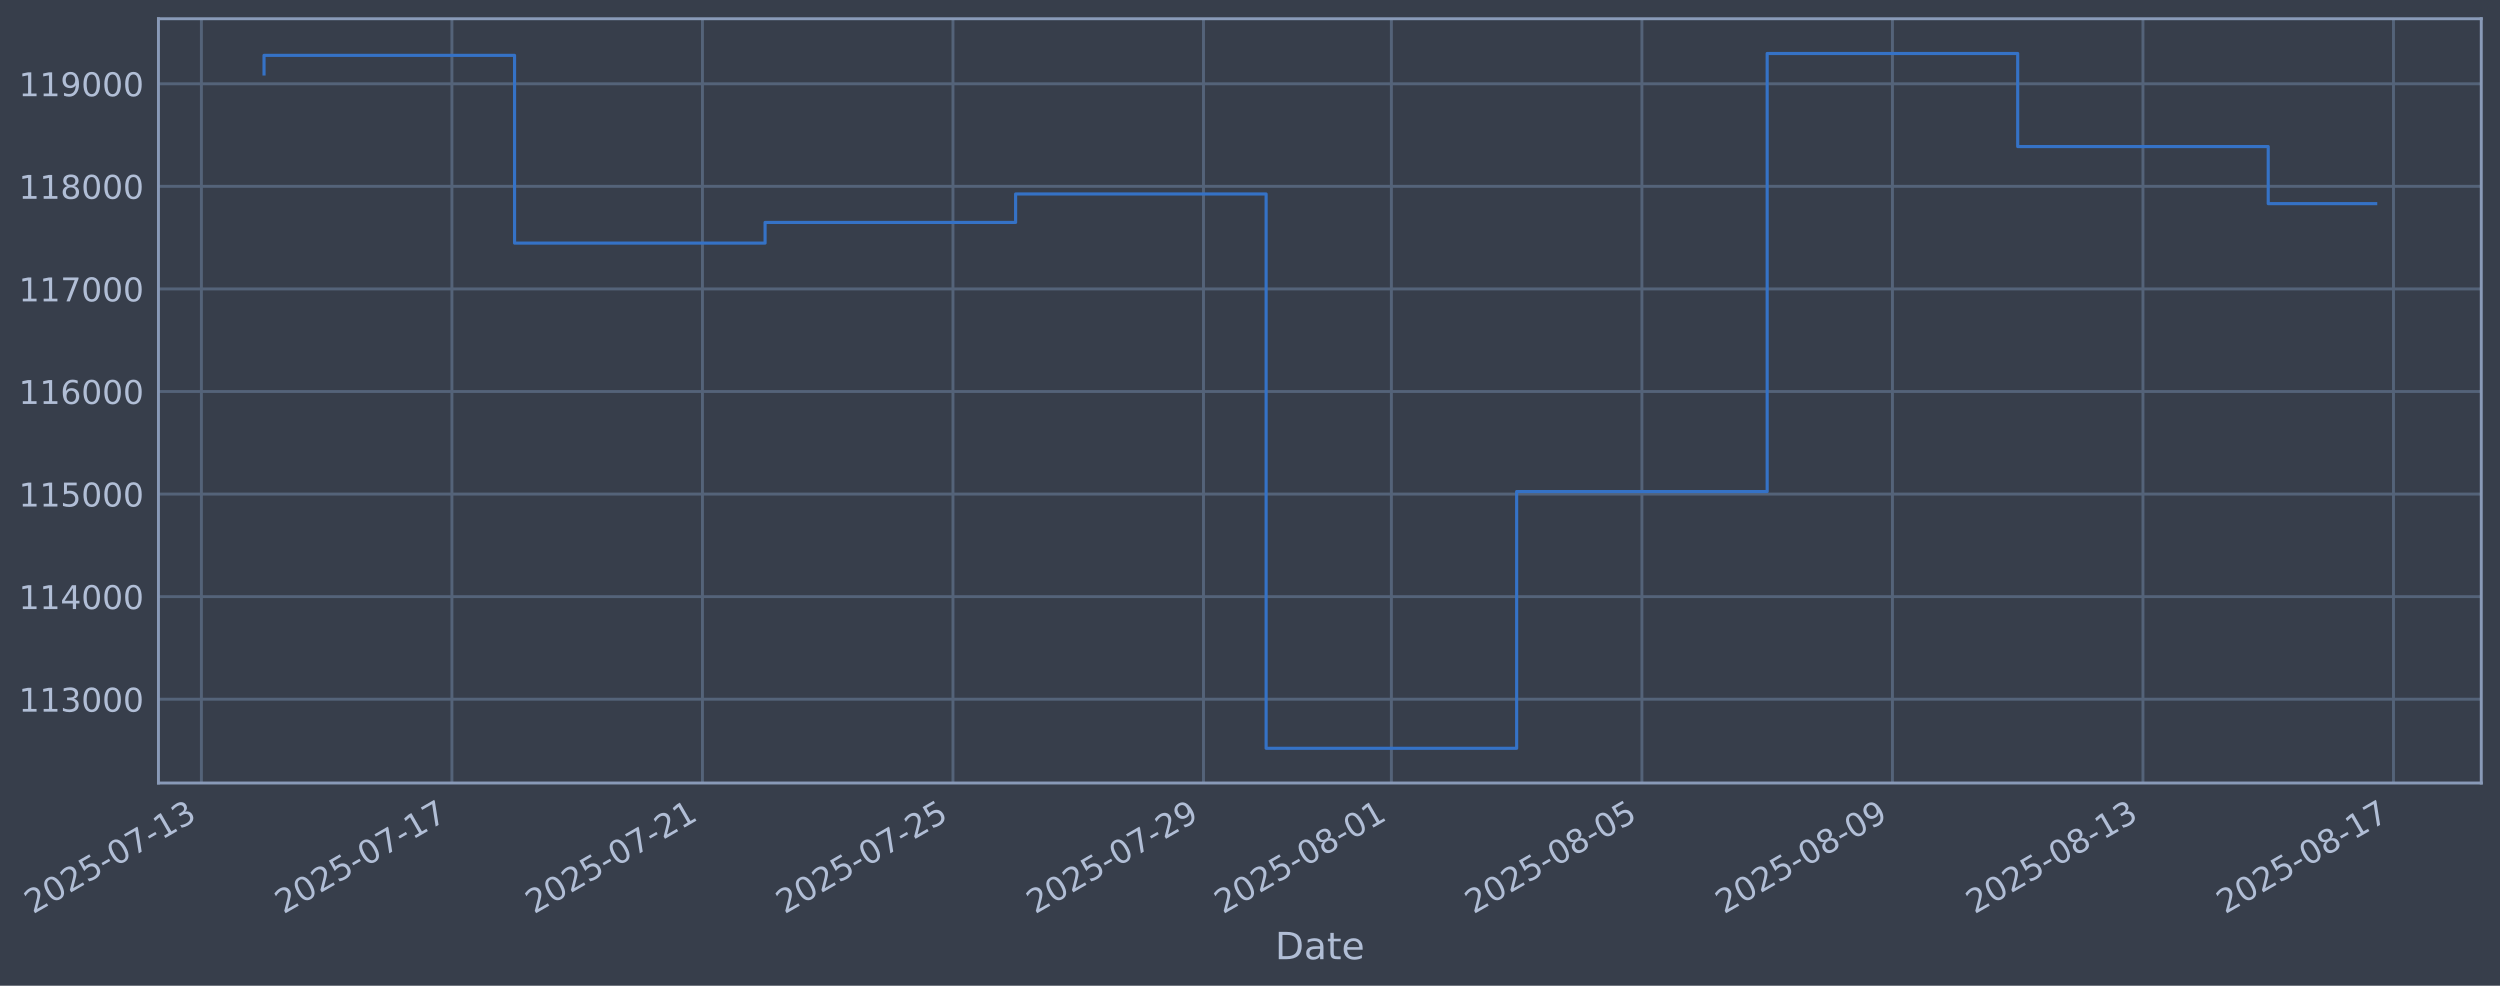
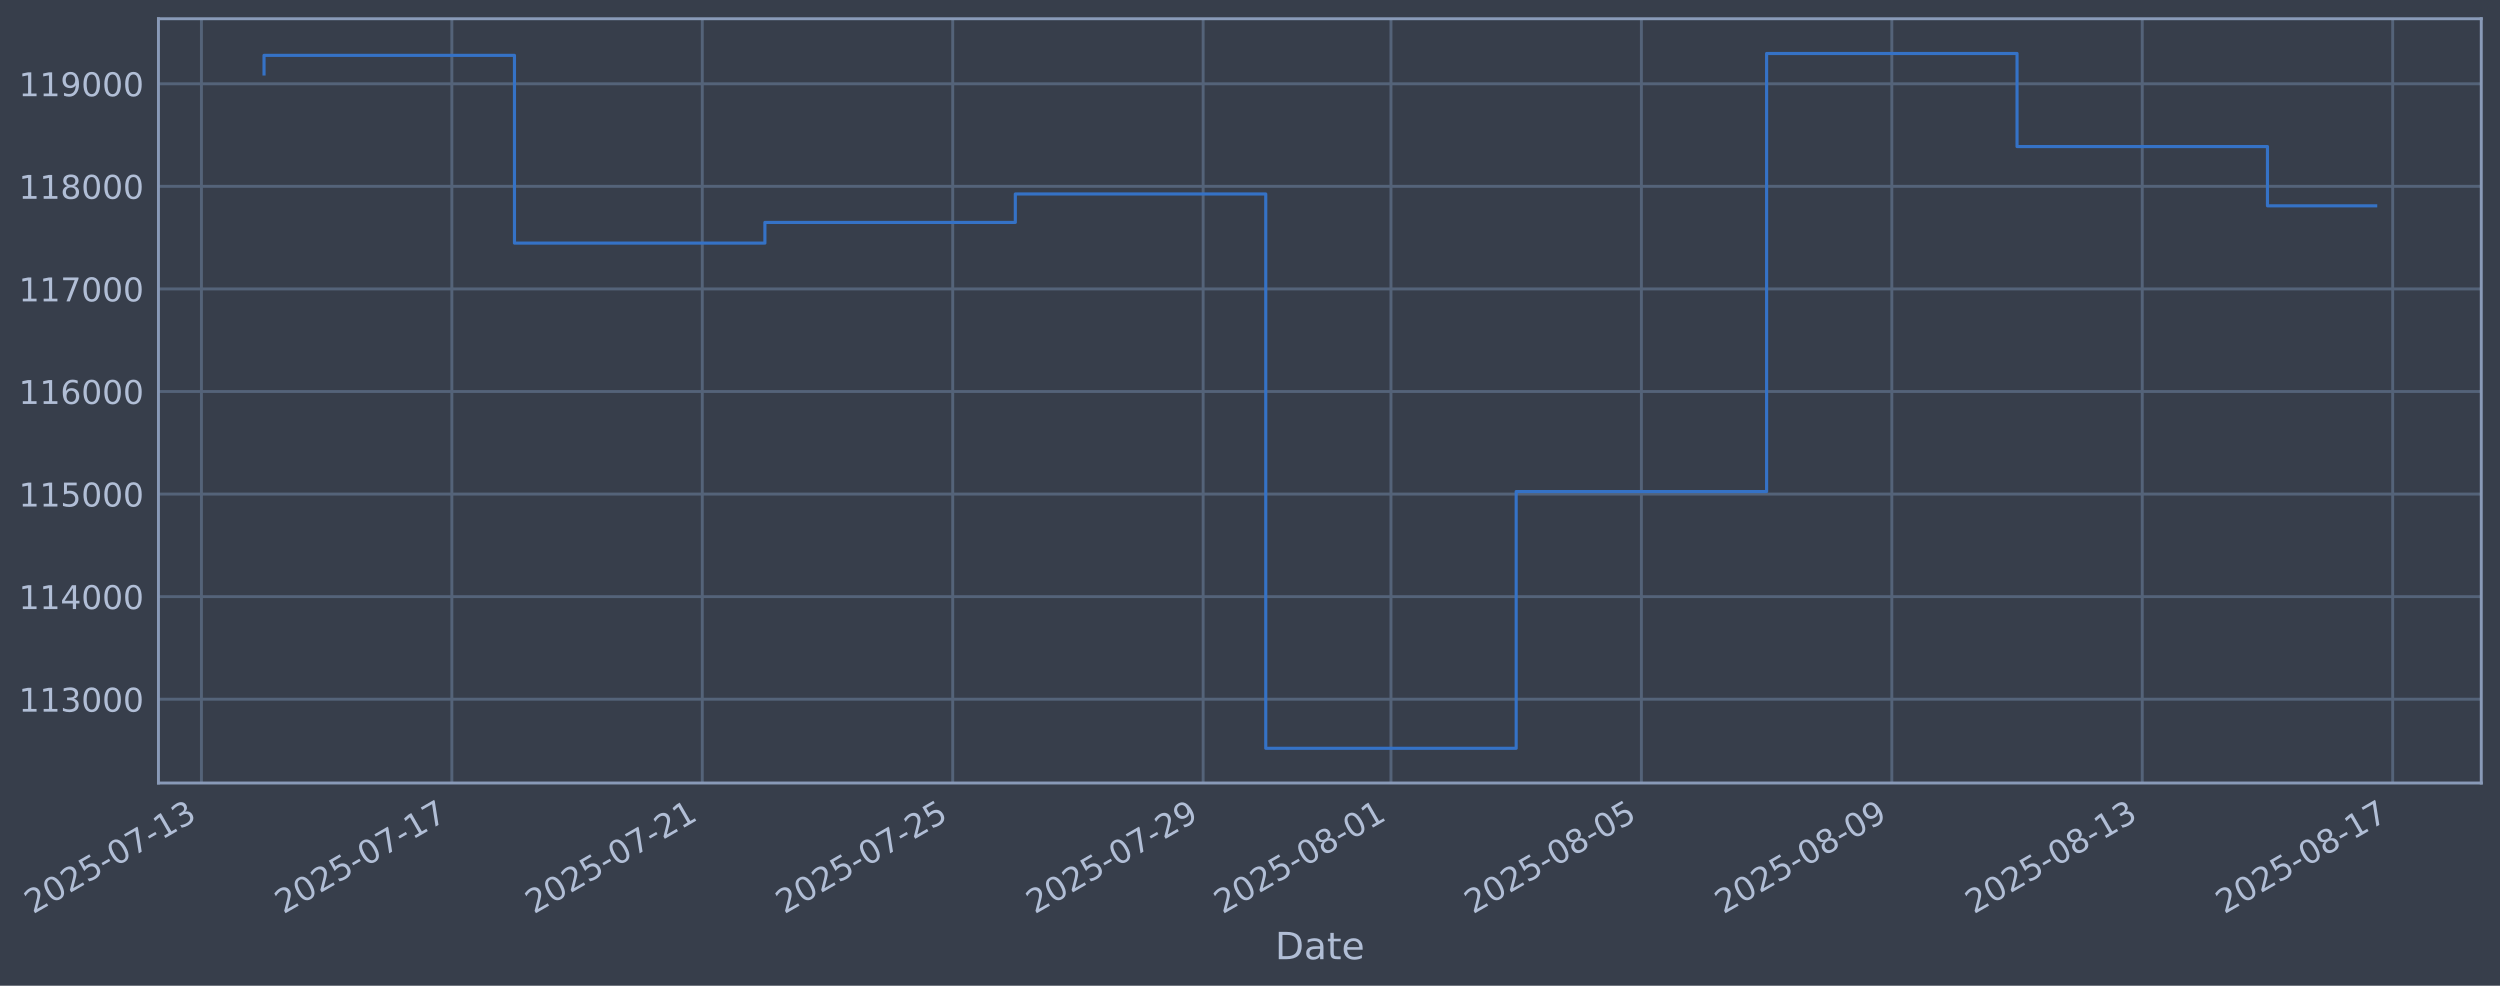
<svg xmlns="http://www.w3.org/2000/svg" xmlns:xlink="http://www.w3.org/1999/xlink" width="960.9pt" height="378.87pt" viewBox="0 0 960.9 378.87" version="1.1">
  <defs>
    <style type="text/css">*{stroke-linejoin: round; stroke-linecap: butt}</style>
  </defs>
  <g id="figure_1">
    <g id="patch_1">
      <path d="M 0 378.87  L 960.9 378.87  L 960.9 0  L 0 0  z " style="fill: #373e4b" />
    </g>
    <g id="axes_1">
      <g id="patch_2">
        <path d="M 60.901 300.96  L 953.701 300.96  L 953.701 7.2  L 60.901 7.2  z " style="fill: #373e4b" />
      </g>
      <g id="matplotlib.axis_1">
        <g id="xtick_1">
          <g id="line2d_1">
-             <path d="M 77.409 300.96  L 77.409 7.2  " clip-path="url(#pda95f3884c)" style="fill: none; stroke: #546379; stroke-width: 1.12; stroke-linecap: square" />
+             <path d="M 77.419 300.96  L 77.419 7.2  " clip-path="url(#pe460e6528f)" style="fill: none; stroke: #546379; stroke-width: 1.12; stroke-linecap: square" />
          </g>
          <g id="line2d_2" />
          <g id="text_1">
-             <g style="fill: #b1bed6" transform="translate(12.68399 351.4642) rotate(-30) scale(0.126 -0.126)">
+             <g style="fill: #b1bed6" transform="translate(12.693 351.4642) rotate(-30) scale(0.126 -0.126)">
              <defs>
                <path id="DejaVuSans-32" d="M 1228 531  L 3431 531  L 3431 0  L 469 0  L 469 531  Q 828 903 1448 1529  Q 2069 2156 2228 2338  Q 2531 2678 2651 2914  Q 2772 3150 2772 3378  Q 2772 3750 2511 3984  Q 2250 4219 1831 4219  Q 1534 4219 1204 4116  Q 875 4013 500 3803  L 500 4441  Q 881 4594 1212 4672  Q 1544 4750 1819 4750  Q 2544 4750 2975 4387  Q 3406 4025 3406 3419  Q 3406 3131 3298 2873  Q 3191 2616 2906 2266  Q 2828 2175 2409 1742  Q 1991 1309 1228 531  z " transform="scale(0.015625)" />
                <path id="DejaVuSans-30" d="M 2034 4250  Q 1547 4250 1301 3770  Q 1056 3291 1056 2328  Q 1056 1369 1301 889  Q 1547 409 2034 409  Q 2525 409 2770 889  Q 3016 1369 3016 2328  Q 3016 3291 2770 3770  Q 2525 4250 2034 4250  z M 2034 4750  Q 2819 4750 3233 4129  Q 3647 3509 3647 2328  Q 3647 1150 3233 529  Q 2819 -91 2034 -91  Q 1250 -91 836 529  Q 422 1150 422 2328  Q 422 3509 836 4129  Q 1250 4750 2034 4750  z " transform="scale(0.015625)" />
                <path id="DejaVuSans-35" d="M 691 4666  L 3169 4666  L 3169 4134  L 1269 4134  L 1269 2991  Q 1406 3038 1543 3061  Q 1681 3084 1819 3084  Q 2600 3084 3056 2656  Q 3513 2228 3513 1497  Q 3513 744 3044 326  Q 2575 -91 1722 -91  Q 1428 -91 1123 -41  Q 819 9 494 109  L 494 744  Q 775 591 1075 516  Q 1375 441 1709 441  Q 2250 441 2565 725  Q 2881 1009 2881 1497  Q 2881 1984 2565 2268  Q 2250 2553 1709 2553  Q 1456 2553 1204 2497  Q 953 2441 691 2322  L 691 4666  z " transform="scale(0.015625)" />
                <path id="DejaVuSans-2d" d="M 313 2009  L 1997 2009  L 1997 1497  L 313 1497  L 313 2009  z " transform="scale(0.015625)" />
                <path id="DejaVuSans-37" d="M 525 4666  L 3525 4666  L 3525 4397  L 1831 0  L 1172 0  L 2766 4134  L 525 4134  L 525 4666  z " transform="scale(0.015625)" />
                <path id="DejaVuSans-31" d="M 794 531  L 1825 531  L 1825 4091  L 703 3866  L 703 4441  L 1819 4666  L 2450 4666  L 2450 531  L 3481 531  L 3481 0  L 794 0  L 794 531  z " transform="scale(0.015625)" />
                <path id="DejaVuSans-33" d="M 2597 2516  Q 3050 2419 3304 2112  Q 3559 1806 3559 1356  Q 3559 666 3084 287  Q 2609 -91 1734 -91  Q 1441 -91 1130 -33  Q 819 25 488 141  L 488 750  Q 750 597 1062 519  Q 1375 441 1716 441  Q 2309 441 2620 675  Q 2931 909 2931 1356  Q 2931 1769 2642 2001  Q 2353 2234 1838 2234  L 1294 2234  L 1294 2753  L 1863 2753  Q 2328 2753 2575 2939  Q 2822 3125 2822 3475  Q 2822 3834 2567 4026  Q 2313 4219 1838 4219  Q 1578 4219 1281 4162  Q 984 4106 628 3988  L 628 4550  Q 988 4650 1302 4700  Q 1616 4750 1894 4750  Q 2613 4750 3031 4423  Q 3450 4097 3450 3541  Q 3450 3153 3228 2886  Q 3006 2619 2597 2516  z " transform="scale(0.015625)" />
              </defs>
              <use xlink:href="#DejaVuSans-32" />
              <use xlink:href="#DejaVuSans-30" transform="translate(63.62305 0)" />
              <use xlink:href="#DejaVuSans-32" transform="translate(127.2461 0)" />
              <use xlink:href="#DejaVuSans-35" transform="translate(190.8691 0)" />
              <use xlink:href="#DejaVuSans-2d" transform="translate(254.4922 0)" />
              <use xlink:href="#DejaVuSans-30" transform="translate(290.5762 0)" />
              <use xlink:href="#DejaVuSans-37" transform="translate(354.1992 0)" />
              <use xlink:href="#DejaVuSans-2d" transform="translate(417.8223 0)" />
              <use xlink:href="#DejaVuSans-31" transform="translate(453.9062 0)" />
              <use xlink:href="#DejaVuSans-33" transform="translate(517.5293 0)" />
            </g>
          </g>
        </g>
        <g id="xtick_2">
          <g id="line2d_3">
-             <path d="M 173.701 300.96  L 173.701 7.2  " clip-path="url(#pda95f3884c)" style="fill: none; stroke: #546379; stroke-width: 1.12; stroke-linecap: square" />
+             <path d="M 173.674 300.96  L 173.674 7.2  " clip-path="url(#pe460e6528f)" style="fill: none; stroke: #546379; stroke-width: 1.12; stroke-linecap: square" />
          </g>
          <g id="line2d_4" />
          <g id="text_2">
-             <g style="fill: #b1bed6" transform="translate(108.9753 351.4642) rotate(-30) scale(0.126 -0.126)">
+             <g style="fill: #b1bed6" transform="translate(108.9482 351.4642) rotate(-30) scale(0.126 -0.126)">
              <use xlink:href="#DejaVuSans-32" />
              <use xlink:href="#DejaVuSans-30" transform="translate(63.62305 0)" />
              <use xlink:href="#DejaVuSans-32" transform="translate(127.2461 0)" />
              <use xlink:href="#DejaVuSans-35" transform="translate(190.8691 0)" />
              <use xlink:href="#DejaVuSans-2d" transform="translate(254.4922 0)" />
              <use xlink:href="#DejaVuSans-30" transform="translate(290.5762 0)" />
              <use xlink:href="#DejaVuSans-37" transform="translate(354.1992 0)" />
              <use xlink:href="#DejaVuSans-2d" transform="translate(417.8223 0)" />
              <use xlink:href="#DejaVuSans-31" transform="translate(453.9062 0)" />
              <use xlink:href="#DejaVuSans-37" transform="translate(517.5293 0)" />
            </g>
          </g>
        </g>
        <g id="xtick_3">
          <g id="line2d_5">
-             <path d="M 269.992 300.96  L 269.992 7.2  " clip-path="url(#pda95f3884c)" style="fill: none; stroke: #546379; stroke-width: 1.12; stroke-linecap: square" />
+             <path d="M 269.929 300.96  L 269.929 7.2  " clip-path="url(#pe460e6528f)" style="fill: none; stroke: #546379; stroke-width: 1.12; stroke-linecap: square" />
          </g>
          <g id="line2d_6" />
          <g id="text_3">
-             <g style="fill: #b1bed6" transform="translate(205.2665 351.4642) rotate(-30) scale(0.126 -0.126)">
+             <g style="fill: #b1bed6" transform="translate(205.2035 351.4642) rotate(-30) scale(0.126 -0.126)">
              <use xlink:href="#DejaVuSans-32" />
              <use xlink:href="#DejaVuSans-30" transform="translate(63.62305 0)" />
              <use xlink:href="#DejaVuSans-32" transform="translate(127.2461 0)" />
              <use xlink:href="#DejaVuSans-35" transform="translate(190.8691 0)" />
              <use xlink:href="#DejaVuSans-2d" transform="translate(254.4922 0)" />
              <use xlink:href="#DejaVuSans-30" transform="translate(290.5762 0)" />
              <use xlink:href="#DejaVuSans-37" transform="translate(354.1992 0)" />
              <use xlink:href="#DejaVuSans-2d" transform="translate(417.8223 0)" />
              <use xlink:href="#DejaVuSans-32" transform="translate(453.9062 0)" />
              <use xlink:href="#DejaVuSans-31" transform="translate(517.5293 0)" />
            </g>
          </g>
        </g>
        <g id="xtick_4">
          <g id="line2d_7">
-             <path d="M 366.283 300.96  L 366.283 7.2  " clip-path="url(#pda95f3884c)" style="fill: none; stroke: #546379; stroke-width: 1.12; stroke-linecap: square" />
+             <path d="M 366.184 300.96  L 366.184 7.2  " clip-path="url(#pe460e6528f)" style="fill: none; stroke: #546379; stroke-width: 1.12; stroke-linecap: square" />
          </g>
          <g id="line2d_8" />
          <g id="text_4">
-             <g style="fill: #b1bed6" transform="translate(301.5578 351.4642) rotate(-30) scale(0.126 -0.126)">
+             <g style="fill: #b1bed6" transform="translate(301.4587 351.4642) rotate(-30) scale(0.126 -0.126)">
              <use xlink:href="#DejaVuSans-32" />
              <use xlink:href="#DejaVuSans-30" transform="translate(63.62305 0)" />
              <use xlink:href="#DejaVuSans-32" transform="translate(127.2461 0)" />
              <use xlink:href="#DejaVuSans-35" transform="translate(190.8691 0)" />
              <use xlink:href="#DejaVuSans-2d" transform="translate(254.4922 0)" />
              <use xlink:href="#DejaVuSans-30" transform="translate(290.5762 0)" />
              <use xlink:href="#DejaVuSans-37" transform="translate(354.1992 0)" />
              <use xlink:href="#DejaVuSans-2d" transform="translate(417.8223 0)" />
              <use xlink:href="#DejaVuSans-32" transform="translate(453.9062 0)" />
              <use xlink:href="#DejaVuSans-35" transform="translate(517.5293 0)" />
            </g>
          </g>
        </g>
        <g id="xtick_5">
          <g id="line2d_9">
-             <path d="M 462.575 300.96  L 462.575 7.2  " clip-path="url(#pda95f3884c)" style="fill: none; stroke: #546379; stroke-width: 1.12; stroke-linecap: square" />
+             <path d="M 462.439 300.96  L 462.439 7.2  " clip-path="url(#pe460e6528f)" style="fill: none; stroke: #546379; stroke-width: 1.12; stroke-linecap: square" />
          </g>
          <g id="line2d_10" />
          <g id="text_5">
-             <g style="fill: #b1bed6" transform="translate(397.8491 351.4642) rotate(-30) scale(0.126 -0.126)">
+             <g style="fill: #b1bed6" transform="translate(397.714 351.4642) rotate(-30) scale(0.126 -0.126)">
              <defs>
                <path id="DejaVuSans-39" d="M 703 97  L 703 672  Q 941 559 1184 500  Q 1428 441 1663 441  Q 2288 441 2617 861  Q 2947 1281 2994 2138  Q 2813 1869 2534 1725  Q 2256 1581 1919 1581  Q 1219 1581 811 2004  Q 403 2428 403 3163  Q 403 3881 828 4315  Q 1253 4750 1959 4750  Q 2769 4750 3195 4129  Q 3622 3509 3622 2328  Q 3622 1225 3098 567  Q 2575 -91 1691 -91  Q 1453 -91 1209 -44  Q 966 3 703 97  z M 1959 2075  Q 2384 2075 2632 2365  Q 2881 2656 2881 3163  Q 2881 3666 2632 3958  Q 2384 4250 1959 4250  Q 1534 4250 1286 3958  Q 1038 3666 1038 3163  Q 1038 2656 1286 2365  Q 1534 2075 1959 2075  z " transform="scale(0.015625)" />
              </defs>
              <use xlink:href="#DejaVuSans-32" />
              <use xlink:href="#DejaVuSans-30" transform="translate(63.62305 0)" />
              <use xlink:href="#DejaVuSans-32" transform="translate(127.2461 0)" />
              <use xlink:href="#DejaVuSans-35" transform="translate(190.8691 0)" />
              <use xlink:href="#DejaVuSans-2d" transform="translate(254.4922 0)" />
              <use xlink:href="#DejaVuSans-30" transform="translate(290.5762 0)" />
              <use xlink:href="#DejaVuSans-37" transform="translate(354.1992 0)" />
              <use xlink:href="#DejaVuSans-2d" transform="translate(417.8223 0)" />
              <use xlink:href="#DejaVuSans-32" transform="translate(453.9062 0)" />
              <use xlink:href="#DejaVuSans-39" transform="translate(517.5293 0)" />
            </g>
          </g>
        </g>
        <g id="xtick_6">
          <g id="line2d_11">
-             <path d="M 534.793 300.96  L 534.793 7.2  " clip-path="url(#pda95f3884c)" style="fill: none; stroke: #546379; stroke-width: 1.12; stroke-linecap: square" />
+             <path d="M 534.631 300.96  L 534.631 7.2  " clip-path="url(#pe460e6528f)" style="fill: none; stroke: #546379; stroke-width: 1.12; stroke-linecap: square" />
          </g>
          <g id="line2d_12" />
          <g id="text_6">
-             <g style="fill: #b1bed6" transform="translate(470.0675 351.4642) rotate(-30) scale(0.126 -0.126)">
+             <g style="fill: #b1bed6" transform="translate(469.9054 351.4642) rotate(-30) scale(0.126 -0.126)">
              <defs>
                <path id="DejaVuSans-38" d="M 2034 2216  Q 1584 2216 1326 1975  Q 1069 1734 1069 1313  Q 1069 891 1326 650  Q 1584 409 2034 409  Q 2484 409 2743 651  Q 3003 894 3003 1313  Q 3003 1734 2745 1975  Q 2488 2216 2034 2216  z M 1403 2484  Q 997 2584 770 2862  Q 544 3141 544 3541  Q 544 4100 942 4425  Q 1341 4750 2034 4750  Q 2731 4750 3128 4425  Q 3525 4100 3525 3541  Q 3525 3141 3298 2862  Q 3072 2584 2669 2484  Q 3125 2378 3379 2068  Q 3634 1759 3634 1313  Q 3634 634 3220 271  Q 2806 -91 2034 -91  Q 1263 -91 848 271  Q 434 634 434 1313  Q 434 1759 690 2068  Q 947 2378 1403 2484  z M 1172 3481  Q 1172 3119 1398 2916  Q 1625 2713 2034 2713  Q 2441 2713 2670 2916  Q 2900 3119 2900 3481  Q 2900 3844 2670 4047  Q 2441 4250 2034 4250  Q 1625 4250 1398 4047  Q 1172 3844 1172 3481  z " transform="scale(0.015625)" />
              </defs>
              <use xlink:href="#DejaVuSans-32" />
              <use xlink:href="#DejaVuSans-30" transform="translate(63.62305 0)" />
              <use xlink:href="#DejaVuSans-32" transform="translate(127.2461 0)" />
              <use xlink:href="#DejaVuSans-35" transform="translate(190.8691 0)" />
              <use xlink:href="#DejaVuSans-2d" transform="translate(254.4922 0)" />
              <use xlink:href="#DejaVuSans-30" transform="translate(290.5762 0)" />
              <use xlink:href="#DejaVuSans-38" transform="translate(354.1992 0)" />
              <use xlink:href="#DejaVuSans-2d" transform="translate(417.8223 0)" />
              <use xlink:href="#DejaVuSans-30" transform="translate(453.9062 0)" />
              <use xlink:href="#DejaVuSans-31" transform="translate(517.5293 0)" />
            </g>
          </g>
        </g>
        <g id="xtick_7">
          <g id="line2d_13">
-             <path d="M 631.084 300.96  L 631.084 7.2  " clip-path="url(#pda95f3884c)" style="fill: none; stroke: #546379; stroke-width: 1.12; stroke-linecap: square" />
+             <path d="M 630.886 300.96  L 630.886 7.2  " clip-path="url(#pe460e6528f)" style="fill: none; stroke: #546379; stroke-width: 1.12; stroke-linecap: square" />
          </g>
          <g id="line2d_14" />
          <g id="text_7">
-             <g style="fill: #b1bed6" transform="translate(566.3588 351.4642) rotate(-30) scale(0.126 -0.126)">
+             <g style="fill: #b1bed6" transform="translate(566.1606 351.4642) rotate(-30) scale(0.126 -0.126)">
              <use xlink:href="#DejaVuSans-32" />
              <use xlink:href="#DejaVuSans-30" transform="translate(63.62305 0)" />
              <use xlink:href="#DejaVuSans-32" transform="translate(127.2461 0)" />
              <use xlink:href="#DejaVuSans-35" transform="translate(190.8691 0)" />
              <use xlink:href="#DejaVuSans-2d" transform="translate(254.4922 0)" />
              <use xlink:href="#DejaVuSans-30" transform="translate(290.5762 0)" />
              <use xlink:href="#DejaVuSans-38" transform="translate(354.1992 0)" />
              <use xlink:href="#DejaVuSans-2d" transform="translate(417.8223 0)" />
              <use xlink:href="#DejaVuSans-30" transform="translate(453.9062 0)" />
              <use xlink:href="#DejaVuSans-35" transform="translate(517.5293 0)" />
            </g>
          </g>
        </g>
        <g id="xtick_8">
          <g id="line2d_15">
-             <path d="M 727.376 300.96  L 727.376 7.2  " clip-path="url(#pda95f3884c)" style="fill: none; stroke: #546379; stroke-width: 1.12; stroke-linecap: square" />
+             <path d="M 727.141 300.96  L 727.141 7.2  " clip-path="url(#pe460e6528f)" style="fill: none; stroke: #546379; stroke-width: 1.12; stroke-linecap: square" />
          </g>
          <g id="line2d_16" />
          <g id="text_8">
-             <g style="fill: #b1bed6" transform="translate(662.6501 351.4642) rotate(-30) scale(0.126 -0.126)">
+             <g style="fill: #b1bed6" transform="translate(662.4159 351.4642) rotate(-30) scale(0.126 -0.126)">
              <use xlink:href="#DejaVuSans-32" />
              <use xlink:href="#DejaVuSans-30" transform="translate(63.62305 0)" />
              <use xlink:href="#DejaVuSans-32" transform="translate(127.2461 0)" />
              <use xlink:href="#DejaVuSans-35" transform="translate(190.8691 0)" />
              <use xlink:href="#DejaVuSans-2d" transform="translate(254.4922 0)" />
              <use xlink:href="#DejaVuSans-30" transform="translate(290.5762 0)" />
              <use xlink:href="#DejaVuSans-38" transform="translate(354.1992 0)" />
              <use xlink:href="#DejaVuSans-2d" transform="translate(417.8223 0)" />
              <use xlink:href="#DejaVuSans-30" transform="translate(453.9062 0)" />
              <use xlink:href="#DejaVuSans-39" transform="translate(517.5293 0)" />
            </g>
          </g>
        </g>
        <g id="xtick_9">
          <g id="line2d_17">
-             <path d="M 823.667 300.96  L 823.667 7.2  " clip-path="url(#pda95f3884c)" style="fill: none; stroke: #546379; stroke-width: 1.12; stroke-linecap: square" />
+             <path d="M 823.397 300.96  L 823.397 7.2  " clip-path="url(#pe460e6528f)" style="fill: none; stroke: #546379; stroke-width: 1.12; stroke-linecap: square" />
          </g>
          <g id="line2d_18" />
          <g id="text_9">
-             <g style="fill: #b1bed6" transform="translate(758.9414 351.4642) rotate(-30) scale(0.126 -0.126)">
+             <g style="fill: #b1bed6" transform="translate(758.6711 351.4642) rotate(-30) scale(0.126 -0.126)">
              <use xlink:href="#DejaVuSans-32" />
              <use xlink:href="#DejaVuSans-30" transform="translate(63.62305 0)" />
              <use xlink:href="#DejaVuSans-32" transform="translate(127.2461 0)" />
              <use xlink:href="#DejaVuSans-35" transform="translate(190.8691 0)" />
              <use xlink:href="#DejaVuSans-2d" transform="translate(254.4922 0)" />
              <use xlink:href="#DejaVuSans-30" transform="translate(290.5762 0)" />
              <use xlink:href="#DejaVuSans-38" transform="translate(354.1992 0)" />
              <use xlink:href="#DejaVuSans-2d" transform="translate(417.8223 0)" />
              <use xlink:href="#DejaVuSans-31" transform="translate(453.9062 0)" />
              <use xlink:href="#DejaVuSans-33" transform="translate(517.5293 0)" />
            </g>
          </g>
        </g>
        <g id="xtick_10">
          <g id="line2d_19">
-             <path d="M 919.958 300.96  L 919.958 7.2  " clip-path="url(#pda95f3884c)" style="fill: none; stroke: #546379; stroke-width: 1.12; stroke-linecap: square" />
+             <path d="M 919.652 300.96  L 919.652 7.2  " clip-path="url(#pe460e6528f)" style="fill: none; stroke: #546379; stroke-width: 1.12; stroke-linecap: square" />
          </g>
          <g id="line2d_20" />
          <g id="text_10">
-             <g style="fill: #b1bed6" transform="translate(855.2326 351.4642) rotate(-30) scale(0.126 -0.126)">
+             <g style="fill: #b1bed6" transform="translate(854.9263 351.4642) rotate(-30) scale(0.126 -0.126)">
              <use xlink:href="#DejaVuSans-32" />
              <use xlink:href="#DejaVuSans-30" transform="translate(63.62305 0)" />
              <use xlink:href="#DejaVuSans-32" transform="translate(127.2461 0)" />
              <use xlink:href="#DejaVuSans-35" transform="translate(190.8691 0)" />
              <use xlink:href="#DejaVuSans-2d" transform="translate(254.4922 0)" />
              <use xlink:href="#DejaVuSans-30" transform="translate(290.5762 0)" />
              <use xlink:href="#DejaVuSans-38" transform="translate(354.1992 0)" />
              <use xlink:href="#DejaVuSans-2d" transform="translate(417.8223 0)" />
              <use xlink:href="#DejaVuSans-31" transform="translate(453.9062 0)" />
              <use xlink:href="#DejaVuSans-37" transform="translate(517.5293 0)" />
            </g>
          </g>
        </g>
        <g id="text_11">
          <g style="fill: #b1bed6" transform="translate(490.0914 368.6753) scale(0.144 -0.144)">
            <defs>
              <path id="DejaVuSans-44" d="M 1259 4147  L 1259 519  L 2022 519  Q 2988 519 3436 956  Q 3884 1394 3884 2338  Q 3884 3275 3436 3711  Q 2988 4147 2022 4147  L 1259 4147  z M 628 4666  L 1925 4666  Q 3281 4666 3915 4102  Q 4550 3538 4550 2338  Q 4550 1131 3912 565  Q 3275 0 1925 0  L 628 0  L 628 4666  z " transform="scale(0.015625)" />
              <path id="DejaVuSans-61" d="M 2194 1759  Q 1497 1759 1228 1600  Q 959 1441 959 1056  Q 959 750 1161 570  Q 1363 391 1709 391  Q 2188 391 2477 730  Q 2766 1069 2766 1631  L 2766 1759  L 2194 1759  z M 3341 1997  L 3341 0  L 2766 0  L 2766 531  Q 2569 213 2275 61  Q 1981 -91 1556 -91  Q 1019 -91 701 211  Q 384 513 384 1019  Q 384 1609 779 1909  Q 1175 2209 1959 2209  L 2766 2209  L 2766 2266  Q 2766 2663 2505 2880  Q 2244 3097 1772 3097  Q 1472 3097 1187 3025  Q 903 2953 641 2809  L 641 3341  Q 956 3463 1253 3523  Q 1550 3584 1831 3584  Q 2591 3584 2966 3190  Q 3341 2797 3341 1997  z " transform="scale(0.015625)" />
              <path id="DejaVuSans-74" d="M 1172 4494  L 1172 3500  L 2356 3500  L 2356 3053  L 1172 3053  L 1172 1153  Q 1172 725 1289 603  Q 1406 481 1766 481  L 2356 481  L 2356 0  L 1766 0  Q 1100 0 847 248  Q 594 497 594 1153  L 594 3053  L 172 3053  L 172 3500  L 594 3500  L 594 4494  L 1172 4494  z " transform="scale(0.015625)" />
              <path id="DejaVuSans-65" d="M 3597 1894  L 3597 1613  L 953 1613  Q 991 1019 1311 708  Q 1631 397 2203 397  Q 2534 397 2845 478  Q 3156 559 3463 722  L 3463 178  Q 3153 47 2828 -22  Q 2503 -91 2169 -91  Q 1331 -91 842 396  Q 353 884 353 1716  Q 353 2575 817 3079  Q 1281 3584 2069 3584  Q 2775 3584 3186 3129  Q 3597 2675 3597 1894  z M 3022 2063  Q 3016 2534 2758 2815  Q 2500 3097 2075 3097  Q 1594 3097 1305 2825  Q 1016 2553 972 2059  L 3022 2063  z " transform="scale(0.015625)" />
            </defs>
            <use xlink:href="#DejaVuSans-44" />
            <use xlink:href="#DejaVuSans-61" transform="translate(77.00195 0)" />
            <use xlink:href="#DejaVuSans-74" transform="translate(138.2812 0)" />
            <use xlink:href="#DejaVuSans-65" transform="translate(177.4902 0)" />
          </g>
        </g>
      </g>
      <g id="matplotlib.axis_2">
        <g id="ytick_1">
          <g id="line2d_21">
-             <path d="M 60.901 268.75  L 953.701 268.75  " clip-path="url(#pda95f3884c)" style="fill: none; stroke: #546379; stroke-width: 1.12; stroke-linecap: square" />
+             <path d="M 60.901 268.75  L 953.701 268.75  " clip-path="url(#pe460e6528f)" style="fill: none; stroke: #546379; stroke-width: 1.12; stroke-linecap: square" />
          </g>
          <g id="line2d_22" />
          <g id="text_12">
            <g style="fill: #b1bed6" transform="translate(7.2 273.5373) scale(0.126 -0.126)">
              <use xlink:href="#DejaVuSans-31" />
              <use xlink:href="#DejaVuSans-31" transform="translate(63.62305 0)" />
              <use xlink:href="#DejaVuSans-33" transform="translate(127.2461 0)" />
              <use xlink:href="#DejaVuSans-30" transform="translate(190.8691 0)" />
              <use xlink:href="#DejaVuSans-30" transform="translate(254.4922 0)" />
              <use xlink:href="#DejaVuSans-30" transform="translate(318.1152 0)" />
            </g>
          </g>
        </g>
        <g id="ytick_2">
          <g id="line2d_23">
-             <path d="M 60.901 229.325  L 953.701 229.325  " clip-path="url(#pda95f3884c)" style="fill: none; stroke: #546379; stroke-width: 1.12; stroke-linecap: square" />
+             <path d="M 60.901 229.325  L 953.701 229.325  " clip-path="url(#pe460e6528f)" style="fill: none; stroke: #546379; stroke-width: 1.12; stroke-linecap: square" />
          </g>
          <g id="line2d_24" />
          <g id="text_13">
            <g style="fill: #b1bed6" transform="translate(7.2 234.1122) scale(0.126 -0.126)">
              <defs>
                <path id="DejaVuSans-34" d="M 2419 4116  L 825 1625  L 2419 1625  L 2419 4116  z M 2253 4666  L 3047 4666  L 3047 1625  L 3713 1625  L 3713 1100  L 3047 1100  L 3047 0  L 2419 0  L 2419 1100  L 313 1100  L 313 1709  L 2253 4666  z " transform="scale(0.015625)" />
              </defs>
              <use xlink:href="#DejaVuSans-31" />
              <use xlink:href="#DejaVuSans-31" transform="translate(63.62305 0)" />
              <use xlink:href="#DejaVuSans-34" transform="translate(127.2461 0)" />
              <use xlink:href="#DejaVuSans-30" transform="translate(190.8691 0)" />
              <use xlink:href="#DejaVuSans-30" transform="translate(254.4922 0)" />
              <use xlink:href="#DejaVuSans-30" transform="translate(318.1152 0)" />
            </g>
          </g>
        </g>
        <g id="ytick_3">
          <g id="line2d_25">
-             <path d="M 60.901 189.9  L 953.701 189.9  " clip-path="url(#pda95f3884c)" style="fill: none; stroke: #546379; stroke-width: 1.12; stroke-linecap: square" />
+             <path d="M 60.901 189.9  L 953.701 189.9  " clip-path="url(#pe460e6528f)" style="fill: none; stroke: #546379; stroke-width: 1.12; stroke-linecap: square" />
          </g>
          <g id="line2d_26" />
          <g id="text_14">
            <g style="fill: #b1bed6" transform="translate(7.2 194.6871) scale(0.126 -0.126)">
              <use xlink:href="#DejaVuSans-31" />
              <use xlink:href="#DejaVuSans-31" transform="translate(63.62305 0)" />
              <use xlink:href="#DejaVuSans-35" transform="translate(127.2461 0)" />
              <use xlink:href="#DejaVuSans-30" transform="translate(190.8691 0)" />
              <use xlink:href="#DejaVuSans-30" transform="translate(254.4922 0)" />
              <use xlink:href="#DejaVuSans-30" transform="translate(318.1152 0)" />
            </g>
          </g>
        </g>
        <g id="ytick_4">
          <g id="line2d_27">
-             <path d="M 60.901 150.475  L 953.701 150.475  " clip-path="url(#pda95f3884c)" style="fill: none; stroke: #546379; stroke-width: 1.12; stroke-linecap: square" />
+             <path d="M 60.901 150.475  L 953.701 150.475  " clip-path="url(#pe460e6528f)" style="fill: none; stroke: #546379; stroke-width: 1.12; stroke-linecap: square" />
          </g>
          <g id="line2d_28" />
          <g id="text_15">
            <g style="fill: #b1bed6" transform="translate(7.2 155.262) scale(0.126 -0.126)">
              <defs>
                <path id="DejaVuSans-36" d="M 2113 2584  Q 1688 2584 1439 2293  Q 1191 2003 1191 1497  Q 1191 994 1439 701  Q 1688 409 2113 409  Q 2538 409 2786 701  Q 3034 994 3034 1497  Q 3034 2003 2786 2293  Q 2538 2584 2113 2584  z M 3366 4563  L 3366 3988  Q 3128 4100 2886 4159  Q 2644 4219 2406 4219  Q 1781 4219 1451 3797  Q 1122 3375 1075 2522  Q 1259 2794 1537 2939  Q 1816 3084 2150 3084  Q 2853 3084 3261 2657  Q 3669 2231 3669 1497  Q 3669 778 3244 343  Q 2819 -91 2113 -91  Q 1303 -91 875 529  Q 447 1150 447 2328  Q 447 3434 972 4092  Q 1497 4750 2381 4750  Q 2619 4750 2861 4703  Q 3103 4656 3366 4563  z " transform="scale(0.015625)" />
              </defs>
              <use xlink:href="#DejaVuSans-31" />
              <use xlink:href="#DejaVuSans-31" transform="translate(63.62305 0)" />
              <use xlink:href="#DejaVuSans-36" transform="translate(127.2461 0)" />
              <use xlink:href="#DejaVuSans-30" transform="translate(190.8691 0)" />
              <use xlink:href="#DejaVuSans-30" transform="translate(254.4922 0)" />
              <use xlink:href="#DejaVuSans-30" transform="translate(318.1152 0)" />
            </g>
          </g>
        </g>
        <g id="ytick_5">
          <g id="line2d_29">
-             <path d="M 60.901 111.05  L 953.701 111.05  " clip-path="url(#pda95f3884c)" style="fill: none; stroke: #546379; stroke-width: 1.12; stroke-linecap: square" />
+             <path d="M 60.901 111.05  L 953.701 111.05  " clip-path="url(#pe460e6528f)" style="fill: none; stroke: #546379; stroke-width: 1.12; stroke-linecap: square" />
          </g>
          <g id="line2d_30" />
          <g id="text_16">
            <g style="fill: #b1bed6" transform="translate(7.2 115.8369) scale(0.126 -0.126)">
              <use xlink:href="#DejaVuSans-31" />
              <use xlink:href="#DejaVuSans-31" transform="translate(63.62305 0)" />
              <use xlink:href="#DejaVuSans-37" transform="translate(127.2461 0)" />
              <use xlink:href="#DejaVuSans-30" transform="translate(190.8691 0)" />
              <use xlink:href="#DejaVuSans-30" transform="translate(254.4922 0)" />
              <use xlink:href="#DejaVuSans-30" transform="translate(318.1152 0)" />
            </g>
          </g>
        </g>
        <g id="ytick_6">
          <g id="line2d_31">
-             <path d="M 60.901 71.625  L 953.701 71.625  " clip-path="url(#pda95f3884c)" style="fill: none; stroke: #546379; stroke-width: 1.12; stroke-linecap: square" />
+             <path d="M 60.901 71.625  L 953.701 71.625  " clip-path="url(#pe460e6528f)" style="fill: none; stroke: #546379; stroke-width: 1.12; stroke-linecap: square" />
          </g>
          <g id="line2d_32" />
          <g id="text_17">
            <g style="fill: #b1bed6" transform="translate(7.2 76.4118) scale(0.126 -0.126)">
              <use xlink:href="#DejaVuSans-31" />
              <use xlink:href="#DejaVuSans-31" transform="translate(63.62305 0)" />
              <use xlink:href="#DejaVuSans-38" transform="translate(127.2461 0)" />
              <use xlink:href="#DejaVuSans-30" transform="translate(190.8691 0)" />
              <use xlink:href="#DejaVuSans-30" transform="translate(254.4922 0)" />
              <use xlink:href="#DejaVuSans-30" transform="translate(318.1152 0)" />
            </g>
          </g>
        </g>
        <g id="ytick_7">
          <g id="line2d_33">
-             <path d="M 60.901 32.2  L 953.701 32.2  " clip-path="url(#pda95f3884c)" style="fill: none; stroke: #546379; stroke-width: 1.12; stroke-linecap: square" />
+             <path d="M 60.901 32.2  L 953.701 32.2  " clip-path="url(#pe460e6528f)" style="fill: none; stroke: #546379; stroke-width: 1.12; stroke-linecap: square" />
          </g>
          <g id="line2d_34" />
          <g id="text_18">
            <g style="fill: #b1bed6" transform="translate(7.2 36.9867) scale(0.126 -0.126)">
              <use xlink:href="#DejaVuSans-31" />
              <use xlink:href="#DejaVuSans-31" transform="translate(63.62305 0)" />
              <use xlink:href="#DejaVuSans-39" transform="translate(127.2461 0)" />
              <use xlink:href="#DejaVuSans-30" transform="translate(190.8691 0)" />
              <use xlink:href="#DejaVuSans-30" transform="translate(254.4922 0)" />
              <use xlink:href="#DejaVuSans-30" transform="translate(318.1152 0)" />
            </g>
          </g>
        </g>
      </g>
      <g id="line2d_35">
-         <path d="M 101.482 28.439  L 101.482 21.285  L 197.774 21.285  L 197.774 93.435  L 294.065 93.435  L 294.065 85.489  L 390.356 85.489  L 390.356 74.56  L 486.647 74.56  L 486.647 287.607  L 582.939 287.607  L 582.939 188.936  L 679.23 188.936  L 679.23 20.553  L 775.521 20.553  L 775.521 56.332  L 871.813 56.332  L 871.813 78.269  L 913.119 78.269  " clip-path="url(#pda95f3884c)" style="fill: none; stroke: #3572c6; stroke-width: 1.2; stroke-linecap: square" />
+         <path d="M 101.482 28.439  L 101.482 21.285  L 197.738 21.285  L 197.738 93.435  L 293.993 93.435  L 293.993 85.489  L 390.248 85.489  L 390.248 74.56  L 486.503 74.56  L 486.503 287.607  L 582.759 287.607  L 582.759 188.936  L 679.014 188.936  L 679.014 20.553  L 775.269 20.553  L 775.269 56.332  L 871.524 56.332  L 871.524 79.114  L 913.119 79.114  " clip-path="url(#pe460e6528f)" style="fill: none; stroke: #3572c6; stroke-width: 1.2; stroke-linecap: square" />
      </g>
      <g id="patch_3">
        <path d="M 60.901 300.96  L 60.901 7.2  " style="fill: none; stroke: #899ab8; stroke-width: 1.12; stroke-linejoin: miter; stroke-linecap: square" />
      </g>
      <g id="patch_4">
        <path d="M 953.701 300.96  L 953.701 7.2  " style="fill: none; stroke: #899ab8; stroke-width: 1.12; stroke-linejoin: miter; stroke-linecap: square" />
      </g>
      <g id="patch_5">
        <path d="M 60.901 300.96  L 953.701 300.96  " style="fill: none; stroke: #899ab8; stroke-width: 1.12; stroke-linejoin: miter; stroke-linecap: square" />
      </g>
      <g id="patch_6">
        <path d="M 60.901 7.2  L 953.701 7.2  " style="fill: none; stroke: #899ab8; stroke-width: 1.12; stroke-linejoin: miter; stroke-linecap: square" />
      </g>
    </g>
  </g>
  <defs>
-     <clipPath id="pda95f3884c">
+     <clipPath id="pe460e6528f">
      <rect x="60.901" y="7.2" width="892.8" height="293.76" />
    </clipPath>
  </defs>
</svg>
